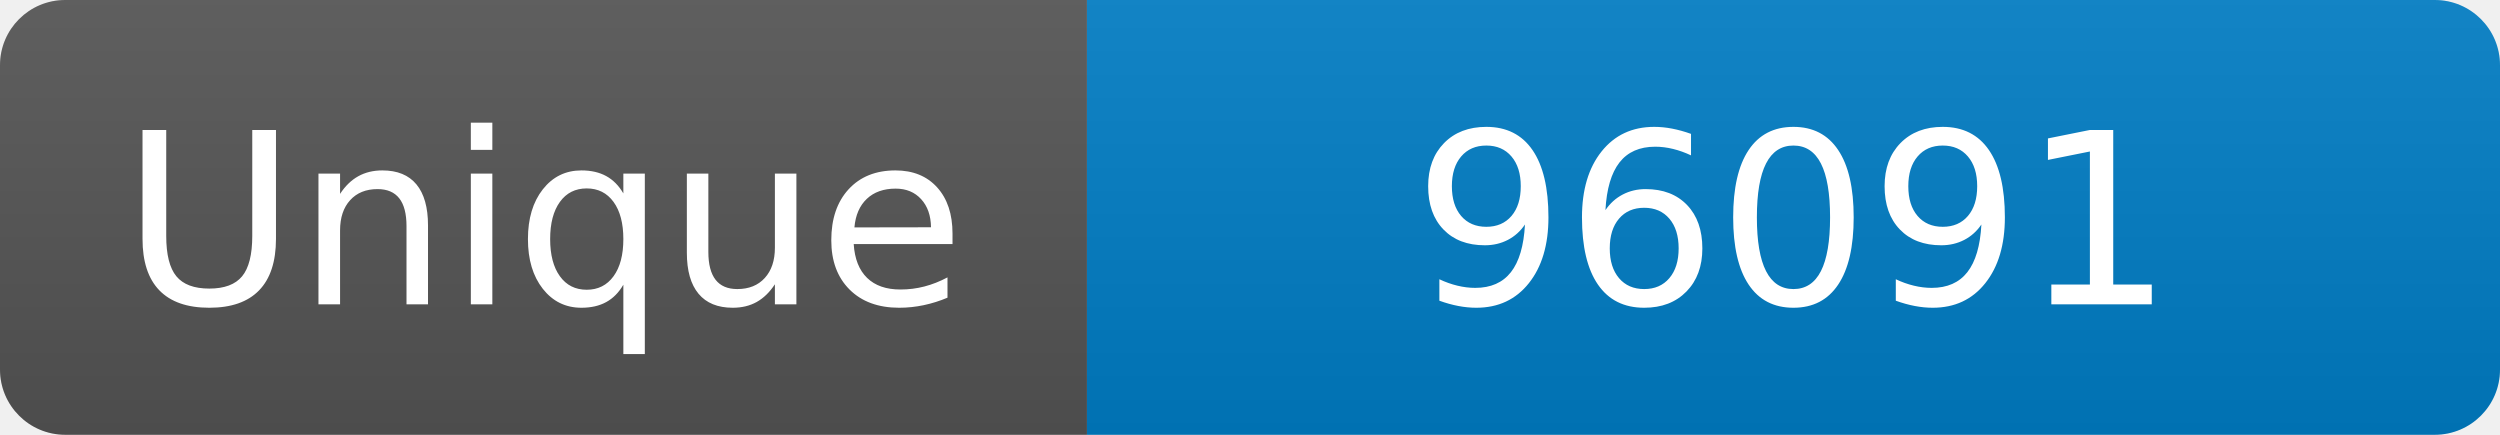
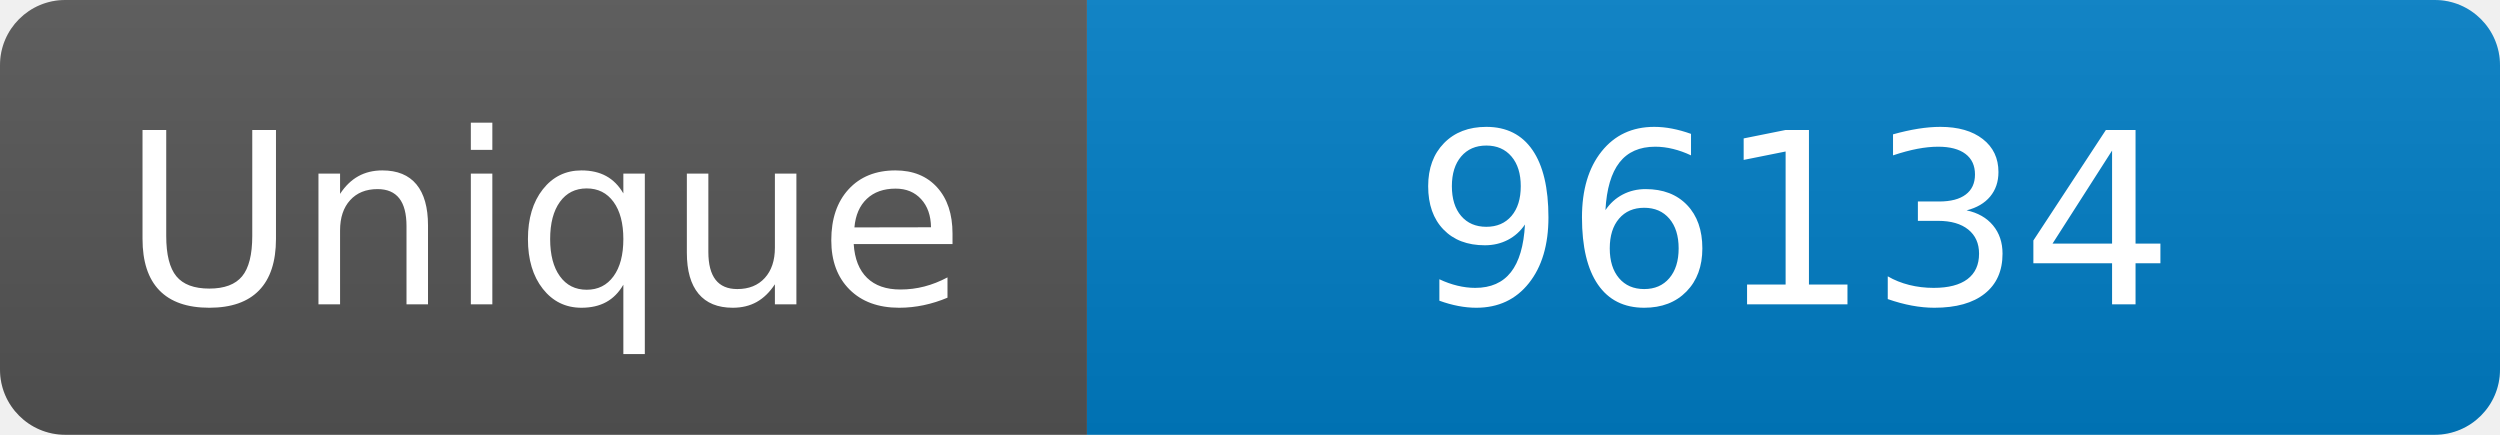
<svg xmlns="http://www.w3.org/2000/svg" width="115" height="20" role="img" aria-label="Maintained?: yes">
  <linearGradient id="s" x2="0" y2="100%">
    <stop offset="0" stop-color="#bbb" stop-opacity=".1" />
    <stop offset="1" stop-opacity=".1" />
  </linearGradient>
  <clipPath id="r">
    <rect width="115" height="20" rx="3" fill="#fff" />
  </clipPath>
  <g clip-path="url(#r)">
    <rect width="50" height="20" fill="#555" />
    <rect x="50" width="160" height="20" fill="#007ec6" />
    <rect width="115" height="20" fill="url(#s)" />
  </g>
  <g fill="#fff" text-anchor="middle" font-family="Verdana,Geneva,DejaVu Sans,sans-serif" font-size="110">
    <text x="250" y="140" transform="scale(.1)" fill="#fff">Unique</text>
-     <text x="825" y="140" transform="scale(.1)" fill="#fff">96091</text>
+     <text x="825" y="140" transform="scale(.1)" fill="#fff">96134</text>
  </g>
</svg>
